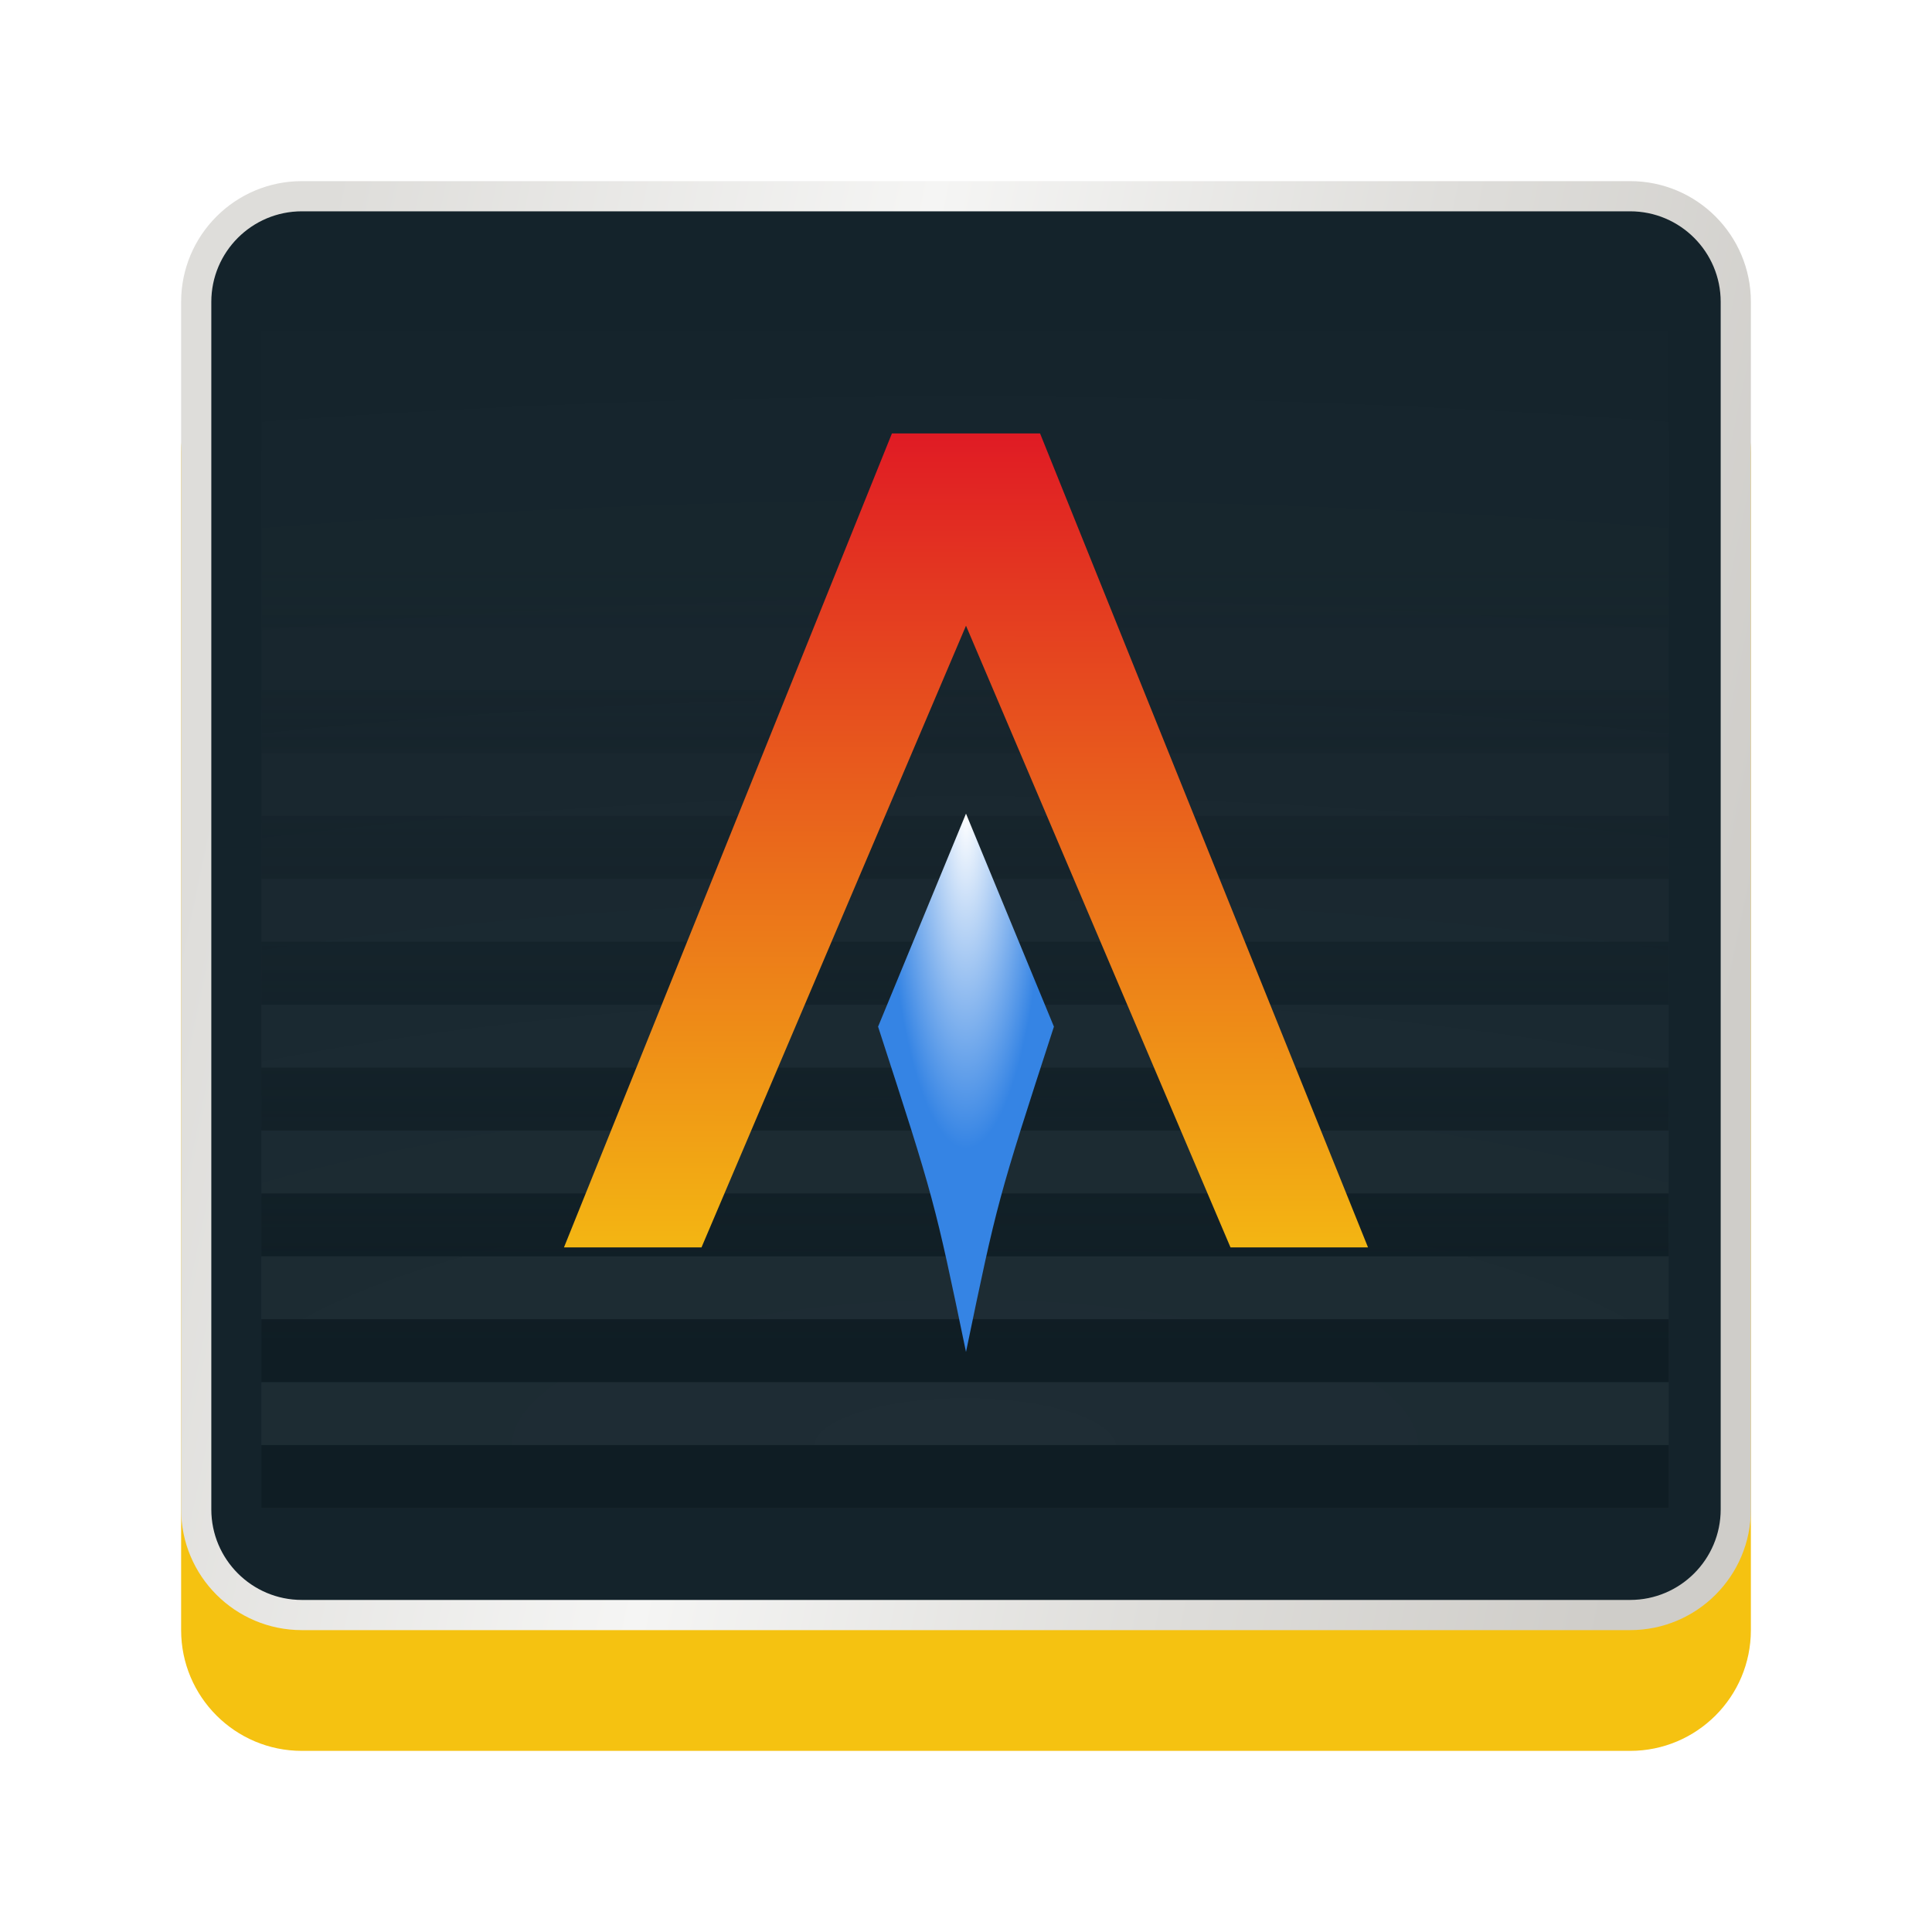
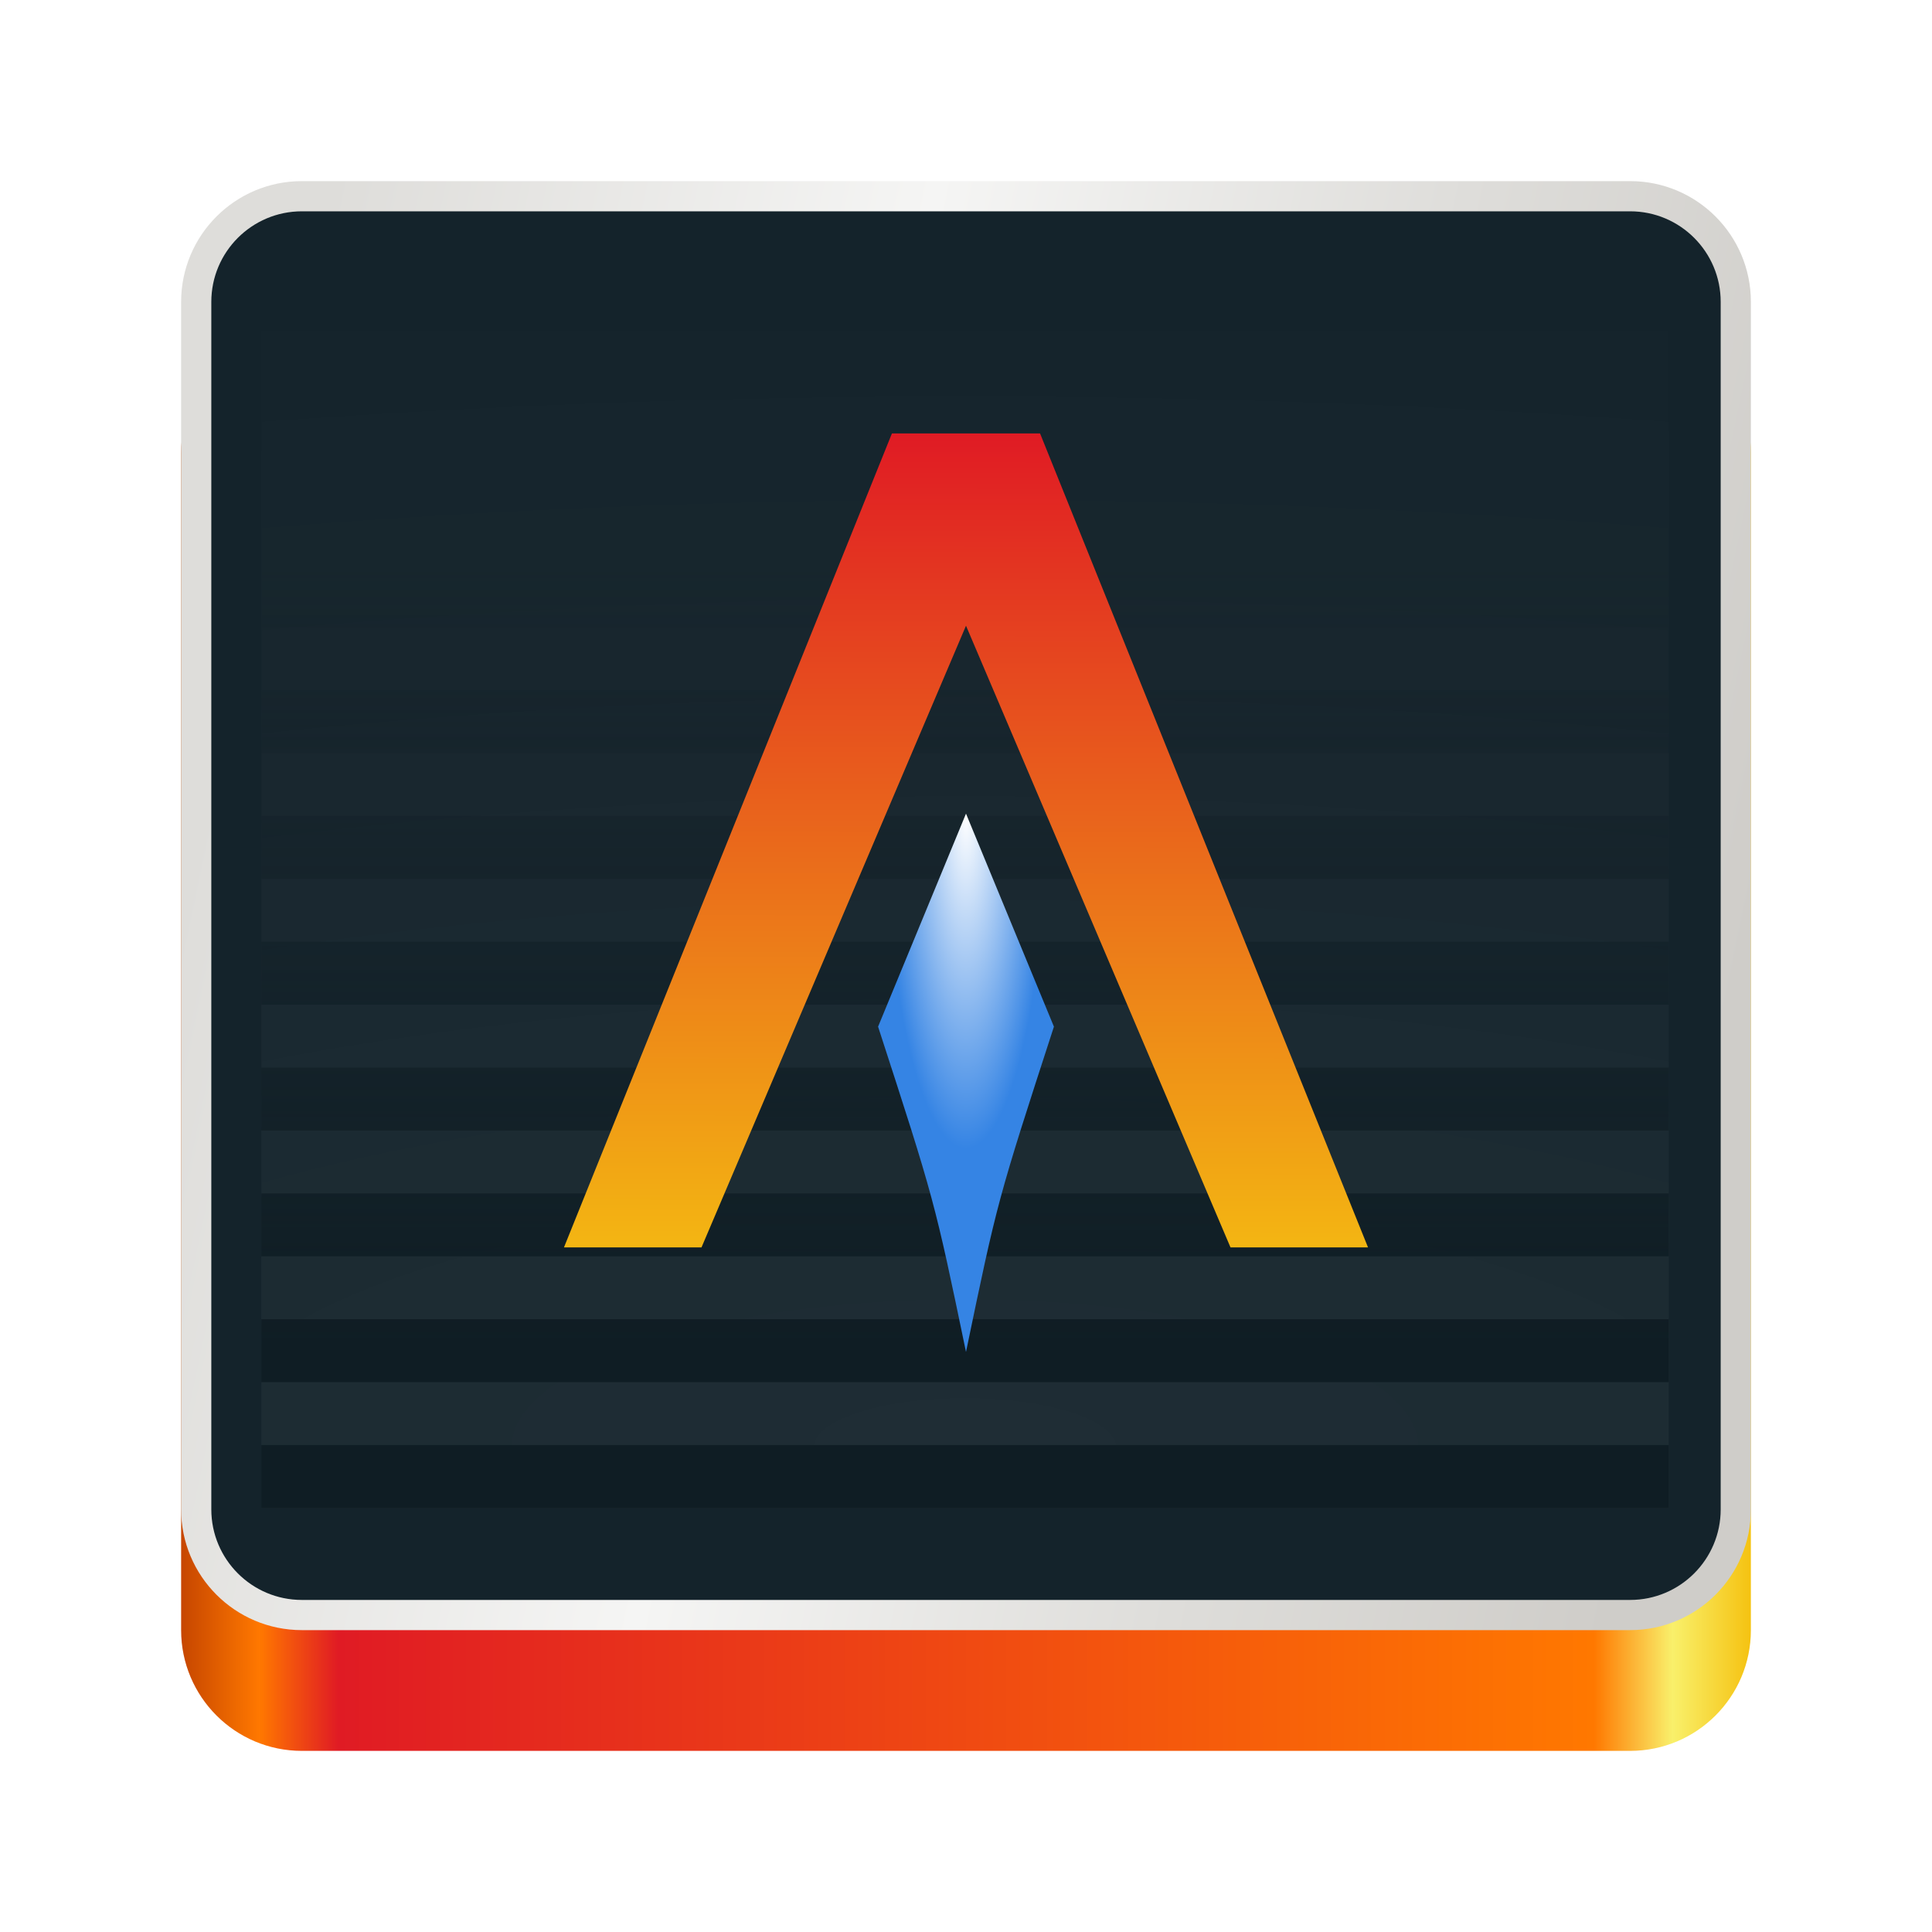
<svg xmlns="http://www.w3.org/2000/svg" xmlns:xlink="http://www.w3.org/1999/xlink" height="128px" viewBox="0 0 128 128" width="128px" version="1.1" id="svg2885">
  <defs id="defs2889">
-     <linearGradient id="linearGradient965" gradientUnits="userSpaceOnUse" x1="48" x2="464" y1="44" y2="44" gradientTransform="matrix(0.25,0,0,0.25,-148.4144,52.90539)">
-       <stop offset="0" stop-color="#77767b" id="stop2" style="stop-color:#c64600;stop-opacity:1" />
-       <stop offset=".05" stop-color="#c0bfbc" id="stop4" style="stop-color:#ff7800;stop-opacity:1" />
-       <stop offset=".1" stop-color="#9a9996" id="stop6" style="stop-color:#e01b24;stop-opacity:1" />
-       <stop offset=".9" stop-color="#9a9996" id="stop8" style="stop-color:#ff7800;stop-opacity:1" />
-       <stop offset=".95" stop-color="#c0bfbc" id="stop10" style="stop-color:#f9f06b;stop-opacity:1" />
-       <stop offset="1" stop-color="#77767b" id="stop12" style="stop-color:#f5c211;stop-opacity:1" />
-     </linearGradient>
    <radialGradient xlink:href="#radialGradient1030" id="radialGradient523" gradientUnits="userSpaceOnUse" gradientTransform="matrix(5.008926,-7.9e-7,3.1787229e-7,1.6364,-256.6385,-221.8606)" cx="64" cy="194.19" r="44" />
    <radialGradient id="radialGradient1030" cx="64" cy="194.19" gradientTransform="matrix(-4.7273,7.9e-7,-3e-7,-1.6364,238.55,49.766)" gradientUnits="userSpaceOnUse" r="44">
      <stop offset="0" stop-color="#fff" id="stop15" />
      <stop offset="1" stop-color="#fff" stop-opacity=".094" id="stop17" />
    </radialGradient>
    <linearGradient xlink:href="#linearGradient47408" id="linearGradient47410" x1="64" y1="89.665" x2="64" y2="40" gradientUnits="userSpaceOnUse" />
    <linearGradient id="linearGradient47408">
      <stop style="stop-color:#0f1d24;stop-opacity:1;" offset="0" id="stop47404" />
      <stop style="stop-color:#0f1d24;stop-opacity:0;" offset="1" id="stop47406" />
    </linearGradient>
    <radialGradient xlink:href="#linearGradient53489" id="radialGradient54018" cx="48" cy="4.237" fx="48" fy="4.237" r="5.825" gradientTransform="matrix(-0.9093706,0,0,-3.80996,91.64979,8.372836)" gradientUnits="userSpaceOnUse" />
    <linearGradient id="linearGradient53489">
      <stop style="stop-color:#ffffff;stop-opacity:1" offset="0" id="stop53485" />
      <stop style="stop-color:#3584e4;stop-opacity:1" offset="1" id="stop53487" />
    </linearGradient>
    <linearGradient xlink:href="#red-orange" id="linearGradient11006" x1="19.062" y1="0" x2="19" y2="43.25" gradientUnits="userSpaceOnUse" gradientTransform="matrix(1.40188,0,0,1.348213,21.36427,-32.96059)" />
    <linearGradient id="red-orange" x1="0.025" y1="0.079" x2="1" y2="0" gradientUnits="userSpaceOnUse" gradientTransform="matrix(0,473.895,-473.895,0,547.884,192.222)">
      <stop offset="0" style="stop-color:#e01b24;stop-opacity:1" id="stop926" />
      <stop offset="1" style="stop-color:#f5c211;stop-opacity:1" id="stop928" />
    </linearGradient>
    <linearGradient xlink:href="#linearGradient47408" id="linearGradient1" gradientUnits="userSpaceOnUse" x1="64" y1="89.665" x2="64" y2="40" />
    <linearGradient xlink:href="#linearGradient47408" id="linearGradient2" gradientUnits="userSpaceOnUse" x1="64" y1="89.665" x2="64" y2="40" />
    <linearGradient xlink:href="#linearGradient47408" id="linearGradient3" gradientUnits="userSpaceOnUse" x1="64" y1="89.665" x2="64" y2="40" />
    <linearGradient xlink:href="#linearGradient47408" id="linearGradient4" gradientUnits="userSpaceOnUse" x1="64" y1="89.665" x2="64" y2="40" />
    <linearGradient xlink:href="#linearGradient47408" id="linearGradient5" gradientUnits="userSpaceOnUse" x1="64" y1="89.665" x2="64" y2="40" />
    <linearGradient xlink:href="#linearGradient47408" id="linearGradient6" gradientUnits="userSpaceOnUse" x1="64" y1="89.665" x2="64" y2="40" />
    <linearGradient xlink:href="#linearGradient47408" id="linearGradient7" gradientUnits="userSpaceOnUse" x1="64" y1="89.665" x2="64" y2="40" />
    <linearGradient xlink:href="#linearGradient47408" id="linearGradient8" gradientUnits="userSpaceOnUse" x1="64" y1="89.665" x2="64" y2="40" />
-     <linearGradient xlink:href="#linearGradient965" id="linearGradient11" x1="12" y1="69" x2="116" y2="69" gradientUnits="userSpaceOnUse" />
  </defs>
  <linearGradient id="a" gradientUnits="userSpaceOnUse" x1="12" x2="116" y1="64" y2="64" xlink:href="#b">
-     <stop offset="0" stop-color="#3d3846" id="stop2851" />
-     <stop offset="0.05" stop-color="#77767b" id="stop2853" />
-     <stop offset="0.1" stop-color="#5e5c64" id="stop2855" />
-     <stop offset="0.9" stop-color="#504e56" id="stop2857" />
-     <stop offset="0.95" stop-color="#77767b" id="stop2859" />
-     <stop offset="1" stop-color="#3d3846" id="stop2861" />
+     <stop offset="0" stop-color="#3d3846" id="stop2851" style="stop-color:#c64600;stop-opacity:1;" />
+     <stop offset="0.05" stop-color="#77767b" id="stop2853" style="stop-color:#ff7800;stop-opacity:1;" />
+     <stop offset="0.1" stop-color="#5e5c64" id="stop2855" style="stop-color:#e01b24;stop-opacity:1;" />
+     <stop offset="0.9" stop-color="#504e56" id="stop2857" style="stop-color:#ff7800;stop-opacity:1;" />
+     <stop offset="0.95" stop-color="#77767b" id="stop2859" style="stop-color:#f9f06b;stop-opacity:1;" />
+     <stop offset="1" stop-color="#3d3846" id="stop2861" style="stop-color:#f5c211;stop-opacity:1;" />
  </linearGradient>
  <linearGradient id="b" gradientUnits="userSpaceOnUse" x1="12" x2="112.041" y1="60" y2="80.988">
    <stop offset="0" stop-color="#77767b" id="stop2864" style="stop-color:#deddda;stop-opacity:1;" />
    <stop offset="0.384" stop-color="#9a9996" id="stop2866" style="stop-color:#f5f5f4;stop-opacity:1;" />
    <stop offset="0.721" stop-color="#77767b" id="stop2868" style="stop-color:#deddda;stop-opacity:1;" />
    <stop offset="1" stop-color="#68666f" id="stop2870" style="stop-color:#cfcdc9;stop-opacity:1;" />
  </linearGradient>
-   <path d="m 20 22 h 88 c 4.418 0 8 3.582 8 8 v 78 c 0 4.418 -3.582 8 -8 8 h -88 c -4.418 0 -8 -3.582 -8 -8 v -78 c 0 -4.418 3.582 -8 8 -8 z m 0 0" fill="url(#a)" id="path2873" style="fill:url(#linearGradient11);fill-opacity:1" />
+   <path d="m 20,22 h 88 c 4.418,0 8,3.582 8,8 v 78 c 0,4.418 -3.582,8 -8,8 H 20 c -4.418,0 -8,-3.582 -8,-8 V 30 c 0,-4.418 3.582,-8 8,-8 z m 0,0" fill="url(#a)" id="path2873-7" style="fill:url(#a)" />
  <path d="m 20 12 h 88 c 4.418 0 8 3.582 8 8 v 80 c 0 4.418 -3.582 8 -8 8 h -88 c -4.418 0 -8 -3.582 -8 -8 v -80 c 0 -4.418 3.582 -8 8 -8 z m 0 0" fill="url(#b)" id="path2875" />
  <path d="m 20 14 h 88 c 3.312 0 6 2.688 6 6 v 80 c 0 3.312 -2.688 6 -6 6 h -88 c -3.312 0 -6 -2.688 -6 -6 v -80 c 0 -3.312 2.688 -6 6 -6 z m 0 0" fill="#241f31" id="path2877" style="fill:#14232b;fill-opacity:1" />
  <path d="M 110.557,99.905 H 17.314 v -78 h 93.243 z" fill="url(#radialGradient1030)" opacity="0.05" id="path31" style="display:inline;fill:url(#radialGradient523);stroke-width:1.029" />
  <g id="g40892" style="display:inline;fill:url(#linearGradient47410);fill-opacity:1" transform="matrix(1.059574,0,0,1.041913,-3.877065,-4.28593)">
    <rect style="fill:url(#linearGradient1);fill-opacity:1;stroke-width:0;paint-order:stroke fill markers" id="rect1349" width="88" height="4" x="20" y="96" />
    <rect style="fill:url(#linearGradient2);fill-opacity:1;stroke-width:0;paint-order:stroke fill markers" id="rect1351" width="88" height="4" x="20" y="88" />
    <rect style="fill:url(#linearGradient3);fill-opacity:1;stroke-width:0;paint-order:stroke fill markers" id="rect1353" width="88" height="4" x="20" y="80" />
    <rect style="fill:url(#linearGradient4);fill-opacity:1;stroke-width:0;paint-order:stroke fill markers" id="rect1355" width="88" height="4" x="20" y="72" />
    <rect style="fill:url(#linearGradient5);fill-opacity:1;stroke-width:0;paint-order:stroke fill markers" id="rect1349-2" width="88" height="4" x="20" y="64" />
    <rect style="fill:url(#linearGradient6);fill-opacity:1;stroke-width:0;paint-order:stroke fill markers" id="rect1351-7" width="88" height="4" x="20" y="56" />
    <rect style="fill:url(#linearGradient7);fill-opacity:1;stroke-width:0;paint-order:stroke fill markers" id="rect1353-0" width="88" height="4" x="20" y="48" />
    <rect style="fill:url(#linearGradient8);fill-opacity:1;stroke-width:0;paint-order:stroke fill markers" id="rect1355-9" width="88" height="4" x="20" y="40" />
  </g>
  <g style="clip-rule:evenodd;display:inline;fill-rule:evenodd;stroke-linejoin:round;stroke-miterlimit:1.414;enable-background:new" id="g1242" transform="translate(32,25.85526)">
    <g id="g4199" transform="translate(-16,35.82064)">
      <path clip-path="none" id="path5352" d="M 43.566,2.972 42.175,6.343 C 45.913,17.853 45.913,17.853 48,27.895 50.087,17.853 50.087,17.853 53.825,6.343 L 52.434,2.972 48,-7.771 Z" style="clip-rule:evenodd;fill:url(#radialGradient54018);fill-opacity:1;fill-rule:evenodd;stroke:none;stroke-width:0.27;stroke-linecap:butt;stroke-linejoin:miter;stroke-miterlimit:1.414;stroke-dasharray:none;stroke-opacity:0.433;paint-order:stroke markers fill" />
      <path id="path5336" d="m 43.093,-32.961 h 9.813 l 21.729,53.929 H 65.524 L 48,-20.221 30.476,20.968 h -9.112 z" style="clip-rule:evenodd;fill:url(#linearGradient11006);fill-opacity:1;fill-rule:evenodd;stroke:url(#linearGradient10962);stroke-width:0;stroke-linecap:butt;stroke-linejoin:miter;stroke-miterlimit:1.414;stroke-dasharray:none;stroke-opacity:1" />
    </g>
  </g>
</svg>
